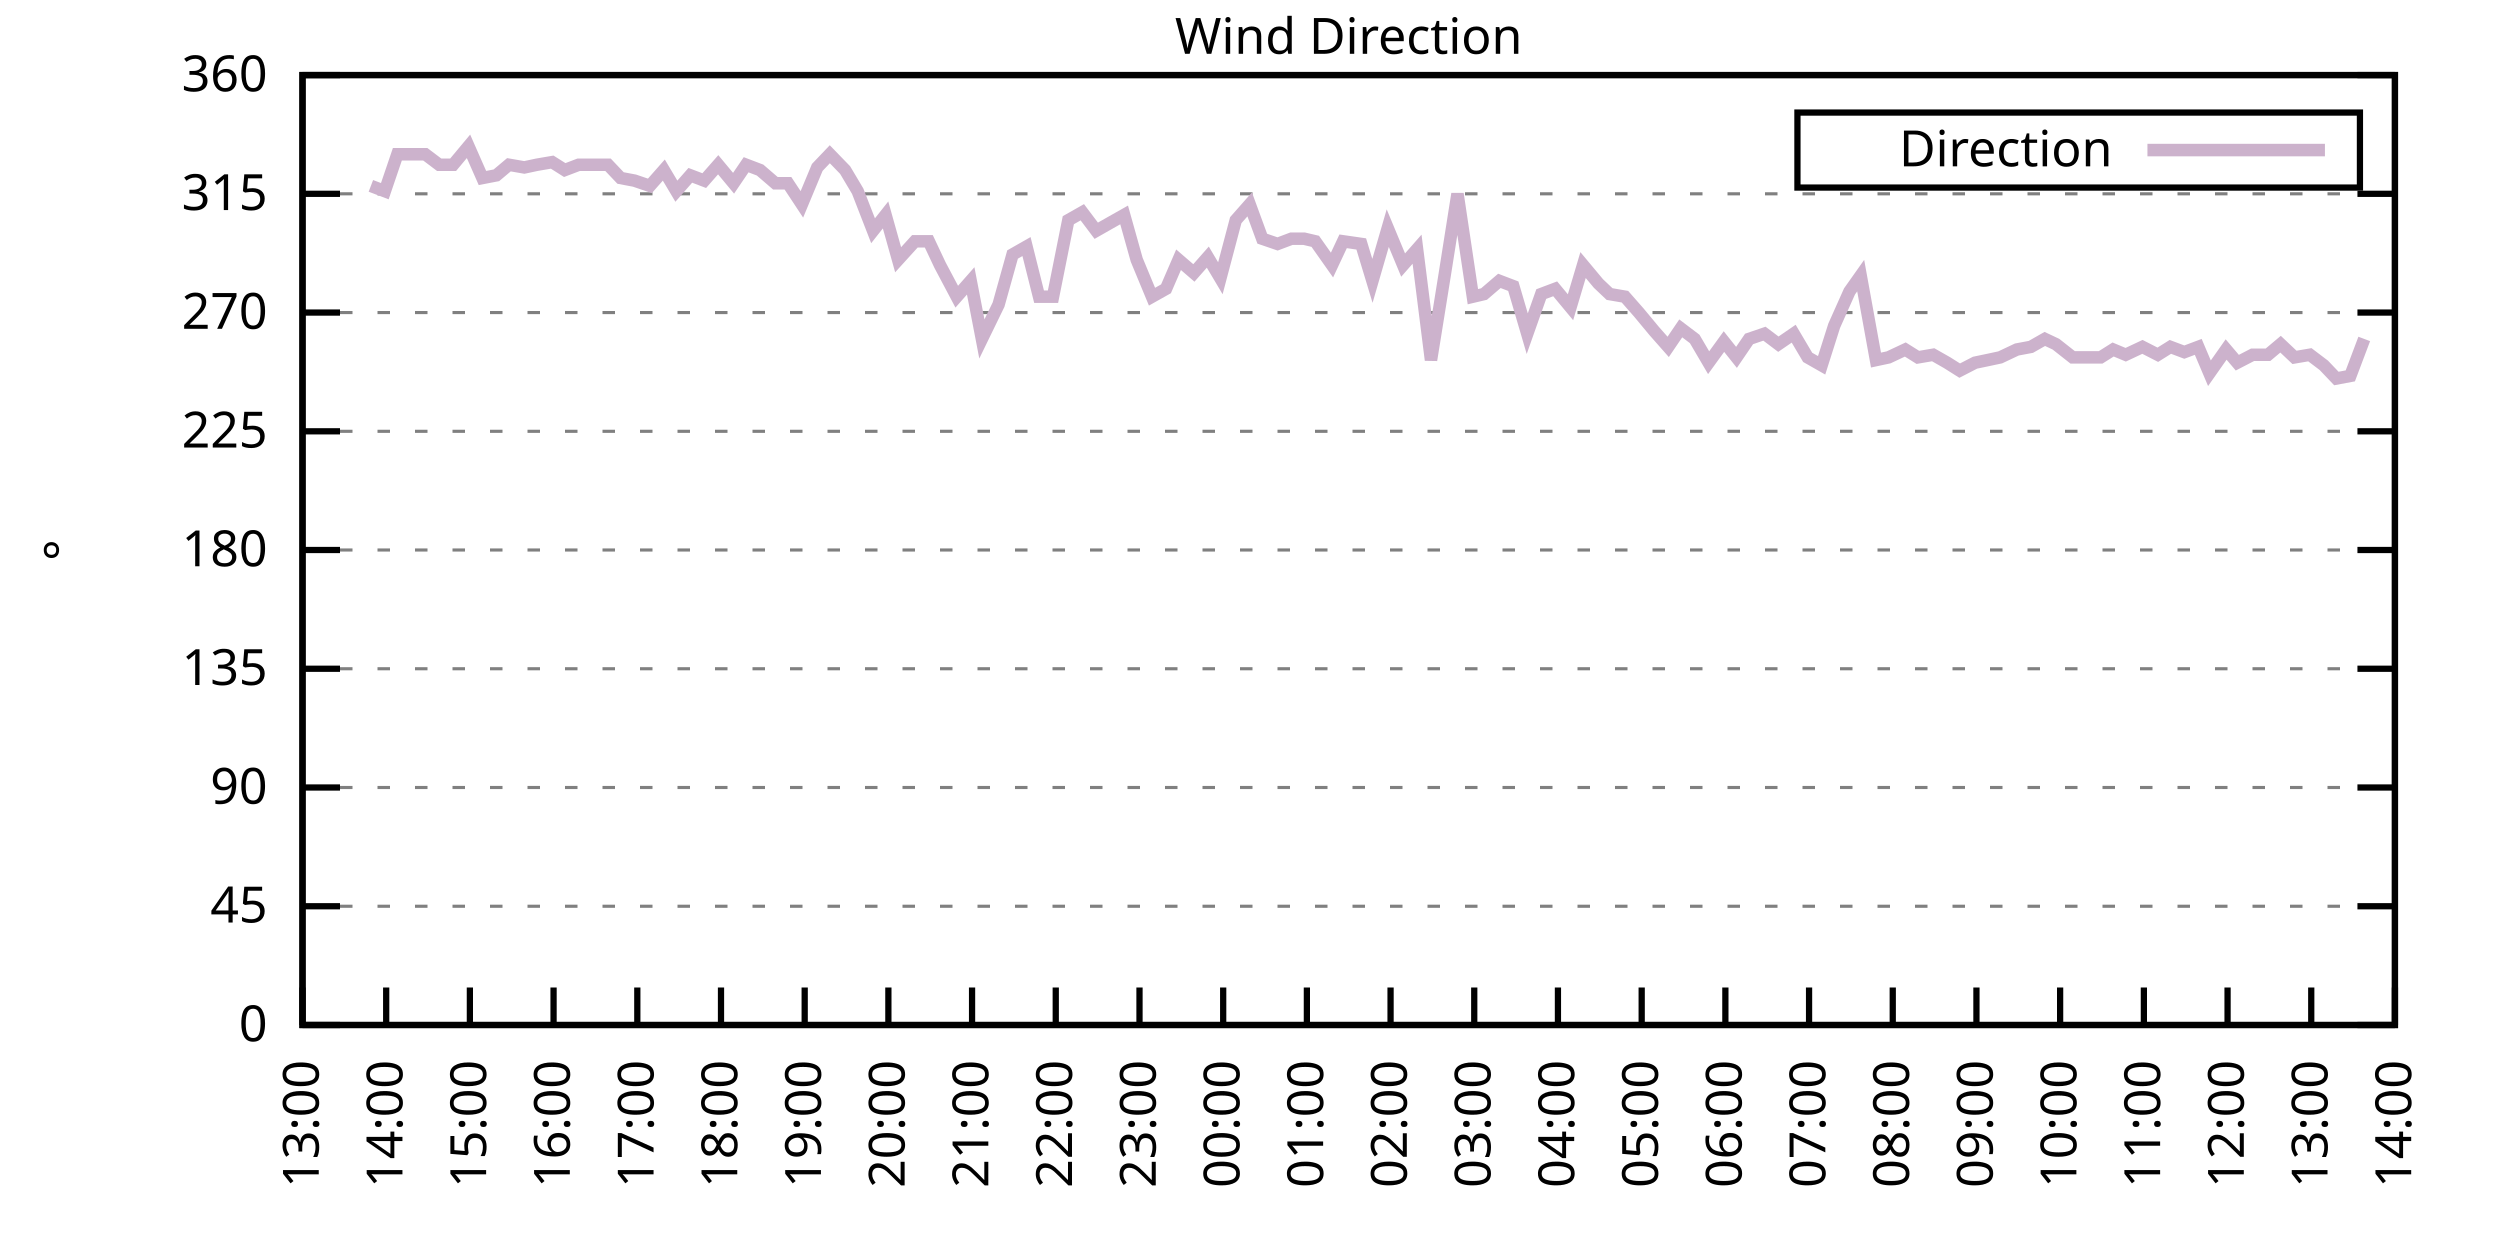
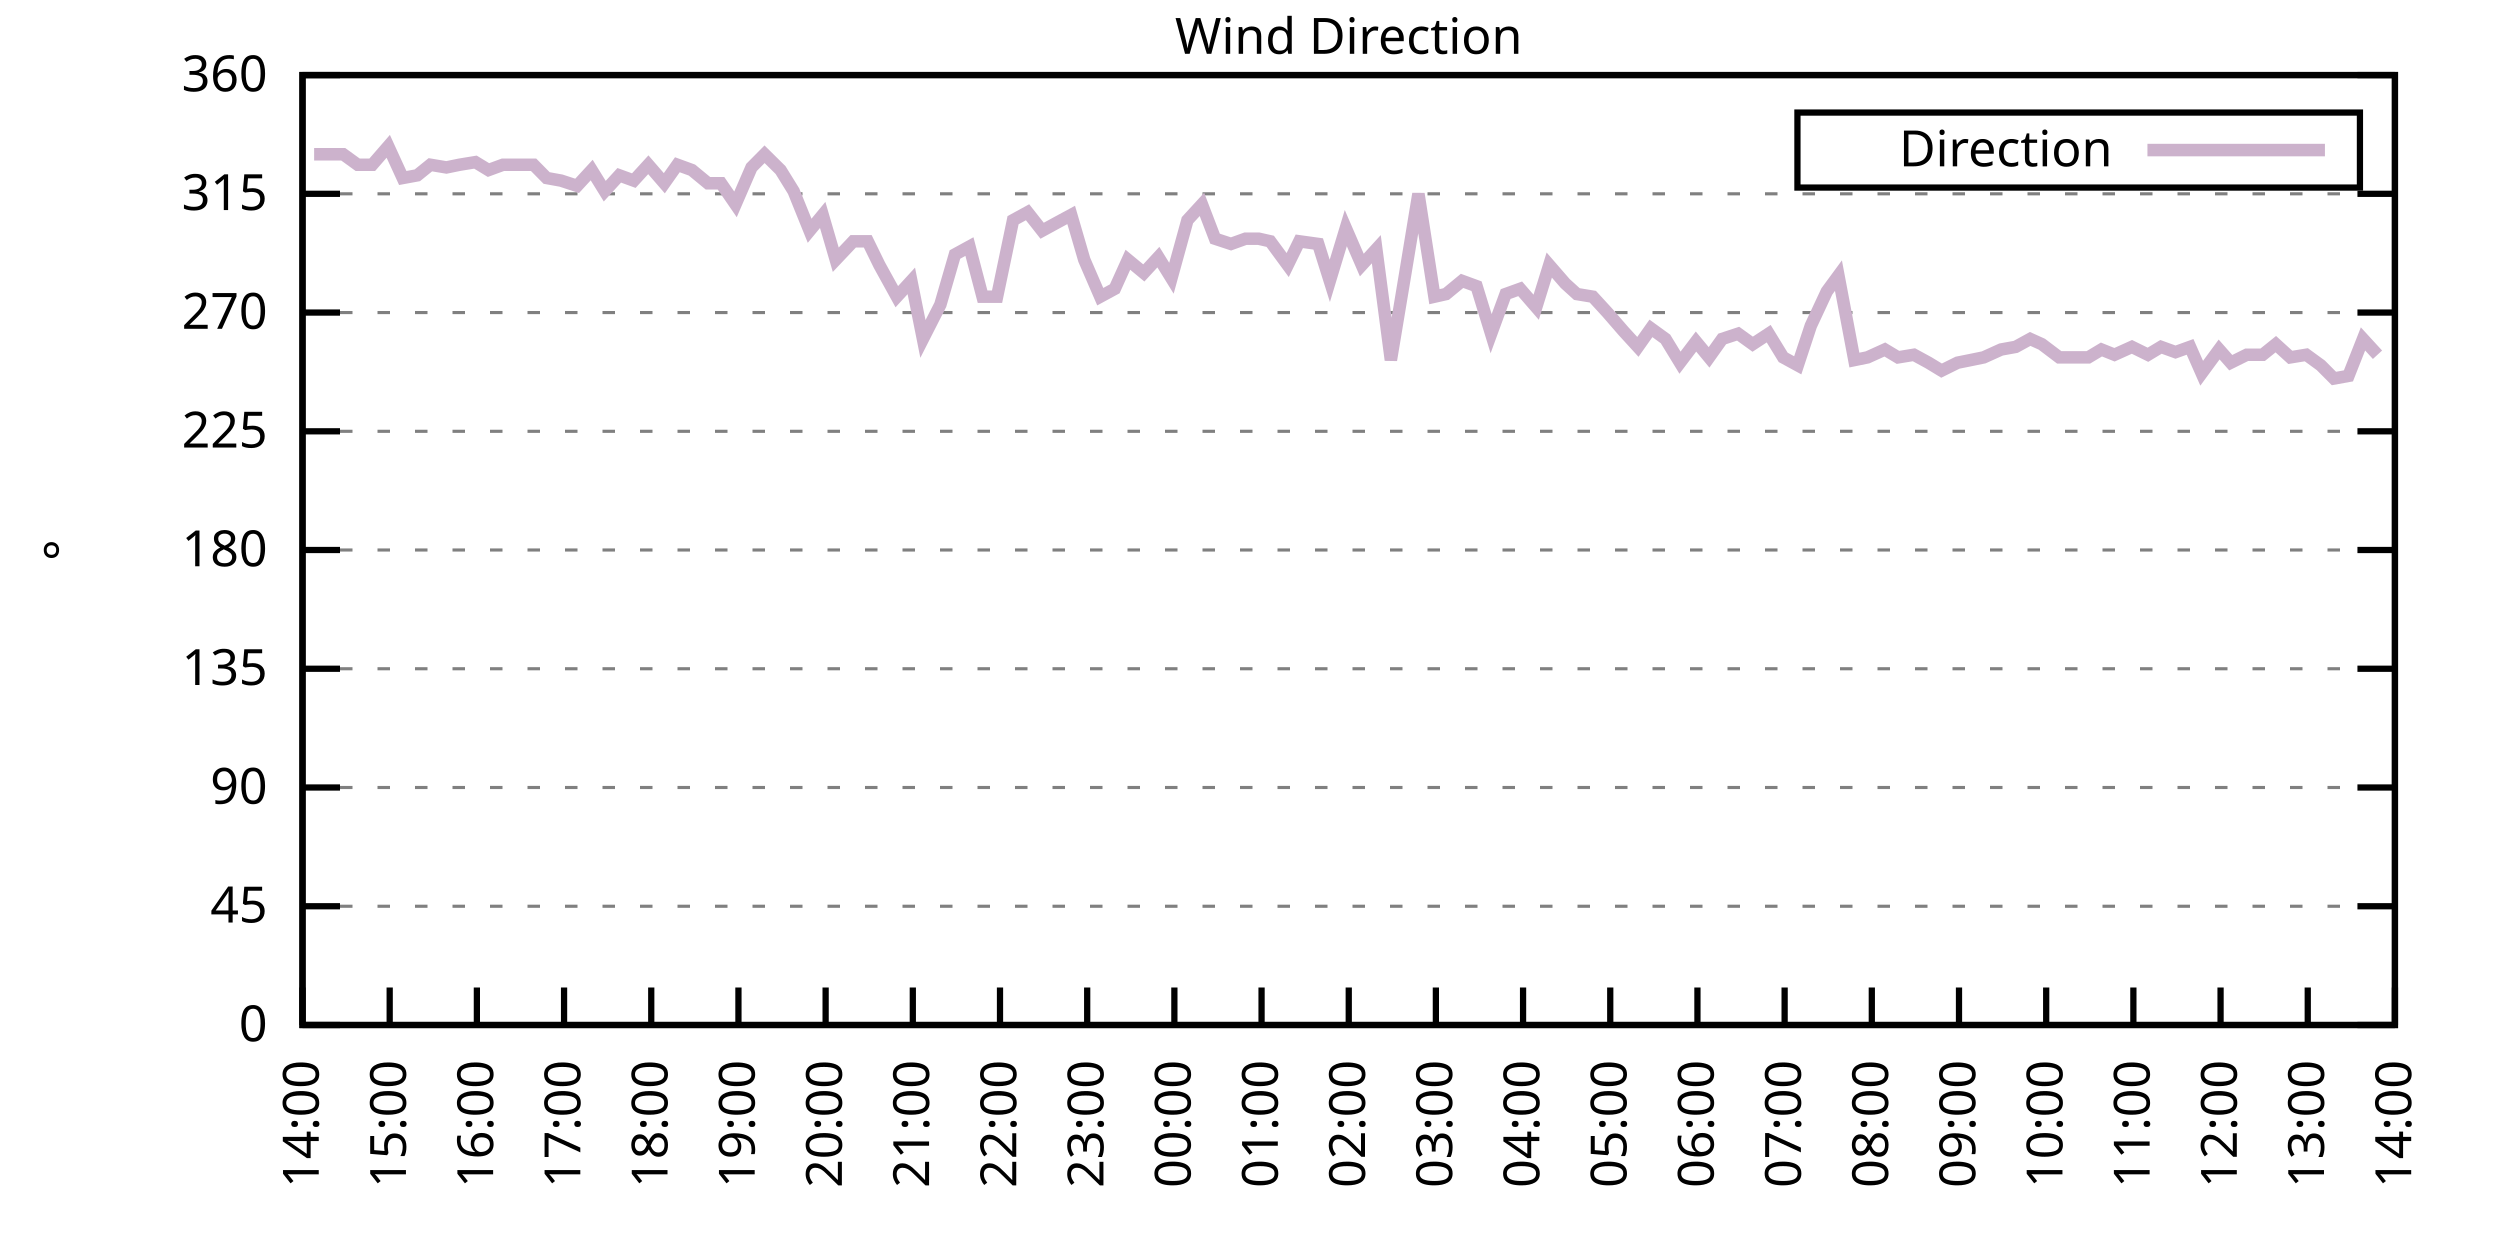
<svg xmlns="http://www.w3.org/2000/svg" xmlns:xlink="http://www.w3.org/1999/xlink" width="400" height="200" viewBox="0 0 400 200">
  <g id="gnuplot_canvas">
    <rect x="0" y="0" width="400" height="200" fill="none" />
    <defs>
      <circle id="gpDot" r="0.5" stroke-width="0.5" stroke="currentColor" />
      <path id="gpPt0" stroke-width="0.333" stroke="currentColor" d="M-1,0 h2 M0,-1 v2" />
      <path id="gpPt1" stroke-width="0.333" stroke="currentColor" d="M-1,-1 L1,1 M1,-1 L-1,1" />
      <path id="gpPt2" stroke-width="0.333" stroke="currentColor" d="M-1,0 L1,0 M0,-1 L0,1 M-1,-1 L1,1 M-1,1 L1,-1" />
      <rect id="gpPt3" stroke-width="0.333" stroke="currentColor" x="-1" y="-1" width="2" height="2" />
      <rect id="gpPt4" stroke-width="0.333" stroke="currentColor" fill="currentColor" x="-1" y="-1" width="2" height="2" />
      <circle id="gpPt5" stroke-width="0.333" stroke="currentColor" cx="0" cy="0" r="1" />
      <use xlink:href="#gpPt5" id="gpPt6" fill="currentColor" stroke="none" />
      <path id="gpPt7" stroke-width="0.333" stroke="currentColor" d="M0,-1.33 L-1.33,0.67 L1.33,0.67 z" />
      <use xlink:href="#gpPt7" id="gpPt8" fill="currentColor" stroke="none" />
      <use xlink:href="#gpPt7" id="gpPt9" stroke="currentColor" transform="rotate(180)" />
      <use xlink:href="#gpPt9" id="gpPt10" fill="currentColor" stroke="none" />
      <use xlink:href="#gpPt3" id="gpPt11" stroke="currentColor" transform="rotate(45)" />
      <use xlink:href="#gpPt11" id="gpPt12" fill="currentColor" stroke="none" />
      <path id="gpPt13" stroke-width="0.333" stroke="currentColor" d="M0,1.330 L1.265,0.411 L0.782,-1.067 L-0.782,-1.076 L-1.265,0.411 z" />
      <use xlink:href="#gpPt13" id="gpPt14" fill="currentColor" stroke="none" />
      <filter id="textbox" filterUnits="objectBoundingBox" x="0" y="0" height="1" width="1">
        <feFlood flood-color="white" flood-opacity="1" result="bgnd" />
        <feComposite in="SourceGraphic" in2="bgnd" operator="atop" />
      </filter>
      <filter id="greybox" filterUnits="objectBoundingBox" x="0" y="0" height="1" width="1">
        <feFlood flood-color="lightgrey" flood-opacity="1" result="grey" />
        <feComposite in="SourceGraphic" in2="grey" operator="atop" />
      </filter>
    </defs>
    <g fill="none" color="white" stroke="currentColor" stroke-width="1.00" stroke-linecap="butt" stroke-linejoin="miter">
</g>
    <g fill="none" color="black" stroke="currentColor" stroke-width="1.00" stroke-linecap="butt" stroke-linejoin="miter">
      <g stroke="none" shape-rendering="crispEdges">
        <polygon fill="rgb(255, 255, 255)" points="48.40,164.00 383.18,164.00 383.18,12.02 48.40,12.02 " />
      </g>
    </g>
    <g fill="none" color="black" stroke="currentColor" stroke-width="1.00" stroke-linecap="butt" stroke-linejoin="miter">
</g>
    <g fill="none" color="black" stroke="black" stroke-width="0.50" stroke-linecap="butt" stroke-linejoin="miter">
</g>
    <g fill="none" color="gray" stroke="currentColor" stroke-width="0.50" stroke-linecap="butt" stroke-linejoin="miter">
      <path stroke="gray" stroke-dasharray="2,4" class="gridline" d="M48.40,164.00 L383.19,164.00  " />
    </g>
    <g fill="none" color="gray" stroke="gray" stroke-width="1.00" stroke-linecap="butt" stroke-linejoin="miter">
</g>
    <g fill="none" color="black" stroke="currentColor" stroke-width="1.00" stroke-linecap="butt" stroke-linejoin="miter">
      <path stroke="black" d="M48.40,164.00 L54.40,164.00 M383.19,164.00 L377.19,164.00  " />
      <g transform="translate(42.80,166.60)" stroke="none" fill="black" font-family="Sans" font-size="8.00" text-anchor="end">
        <text>
          <tspan font-family="Sans"> 0</tspan>
        </text>
      </g>
    </g>
    <g fill="none" color="black" stroke="currentColor" stroke-width="1.00" stroke-linecap="butt" stroke-linejoin="miter">
</g>
    <g fill="none" color="black" stroke="black" stroke-width="0.50" stroke-linecap="butt" stroke-linejoin="miter">
</g>
    <g fill="none" color="gray" stroke="currentColor" stroke-width="0.50" stroke-linecap="butt" stroke-linejoin="miter">
      <path stroke="gray" stroke-dasharray="2,4" class="gridline" d="M48.40,145.00 L383.19,145.00  " />
    </g>
    <g fill="none" color="gray" stroke="gray" stroke-width="1.00" stroke-linecap="butt" stroke-linejoin="miter">
</g>
    <g fill="none" color="black" stroke="currentColor" stroke-width="1.00" stroke-linecap="butt" stroke-linejoin="miter">
      <path stroke="black" d="M48.40,145.00 L54.40,145.00 M383.19,145.00 L377.19,145.00  " />
      <g transform="translate(42.80,147.60)" stroke="none" fill="black" font-family="Sans" font-size="8.00" text-anchor="end">
        <text>
          <tspan font-family="Sans"> 45</tspan>
        </text>
      </g>
    </g>
    <g fill="none" color="black" stroke="currentColor" stroke-width="1.00" stroke-linecap="butt" stroke-linejoin="miter">
</g>
    <g fill="none" color="black" stroke="black" stroke-width="0.50" stroke-linecap="butt" stroke-linejoin="miter">
</g>
    <g fill="none" color="gray" stroke="currentColor" stroke-width="0.50" stroke-linecap="butt" stroke-linejoin="miter">
      <path stroke="gray" stroke-dasharray="2,4" class="gridline" d="M48.40,126.00 L383.19,126.00  " />
    </g>
    <g fill="none" color="gray" stroke="gray" stroke-width="1.00" stroke-linecap="butt" stroke-linejoin="miter">
</g>
    <g fill="none" color="black" stroke="currentColor" stroke-width="1.00" stroke-linecap="butt" stroke-linejoin="miter">
      <path stroke="black" d="M48.40,126.00 L54.40,126.00 M383.19,126.00 L377.19,126.00  " />
      <g transform="translate(42.80,128.60)" stroke="none" fill="black" font-family="Sans" font-size="8.00" text-anchor="end">
        <text>
          <tspan font-family="Sans"> 90</tspan>
        </text>
      </g>
    </g>
    <g fill="none" color="black" stroke="currentColor" stroke-width="1.00" stroke-linecap="butt" stroke-linejoin="miter">
</g>
    <g fill="none" color="black" stroke="black" stroke-width="0.50" stroke-linecap="butt" stroke-linejoin="miter">
</g>
    <g fill="none" color="gray" stroke="currentColor" stroke-width="0.50" stroke-linecap="butt" stroke-linejoin="miter">
      <path stroke="gray" stroke-dasharray="2,4" class="gridline" d="M48.40,107.00 L383.19,107.00  " />
    </g>
    <g fill="none" color="gray" stroke="gray" stroke-width="1.00" stroke-linecap="butt" stroke-linejoin="miter">
</g>
    <g fill="none" color="black" stroke="currentColor" stroke-width="1.00" stroke-linecap="butt" stroke-linejoin="miter">
      <path stroke="black" d="M48.40,107.00 L54.40,107.00 M383.19,107.00 L377.19,107.00  " />
      <g transform="translate(42.80,109.60)" stroke="none" fill="black" font-family="Sans" font-size="8.00" text-anchor="end">
        <text>
          <tspan font-family="Sans"> 135</tspan>
        </text>
      </g>
    </g>
    <g fill="none" color="black" stroke="currentColor" stroke-width="1.00" stroke-linecap="butt" stroke-linejoin="miter">
</g>
    <g fill="none" color="black" stroke="black" stroke-width="0.50" stroke-linecap="butt" stroke-linejoin="miter">
</g>
    <g fill="none" color="gray" stroke="currentColor" stroke-width="0.50" stroke-linecap="butt" stroke-linejoin="miter">
      <path stroke="gray" stroke-dasharray="2,4" class="gridline" d="M48.40,88.00 L383.19,88.00  " />
    </g>
    <g fill="none" color="gray" stroke="gray" stroke-width="1.00" stroke-linecap="butt" stroke-linejoin="miter">
</g>
    <g fill="none" color="black" stroke="currentColor" stroke-width="1.00" stroke-linecap="butt" stroke-linejoin="miter">
      <path stroke="black" d="M48.40,88.00 L54.40,88.00 M383.19,88.00 L377.19,88.00  " />
      <g transform="translate(42.80,90.60)" stroke="none" fill="black" font-family="Sans" font-size="8.00" text-anchor="end">
        <text>
          <tspan font-family="Sans"> 180</tspan>
        </text>
      </g>
    </g>
    <g fill="none" color="black" stroke="currentColor" stroke-width="1.00" stroke-linecap="butt" stroke-linejoin="miter">
</g>
    <g fill="none" color="black" stroke="black" stroke-width="0.50" stroke-linecap="butt" stroke-linejoin="miter">
</g>
    <g fill="none" color="gray" stroke="currentColor" stroke-width="0.50" stroke-linecap="butt" stroke-linejoin="miter">
      <path stroke="gray" stroke-dasharray="2,4" class="gridline" d="M48.40,69.01 L383.19,69.01  " />
    </g>
    <g fill="none" color="gray" stroke="gray" stroke-width="1.00" stroke-linecap="butt" stroke-linejoin="miter">
</g>
    <g fill="none" color="black" stroke="currentColor" stroke-width="1.00" stroke-linecap="butt" stroke-linejoin="miter">
      <path stroke="black" d="M48.40,69.01 L54.40,69.01 M383.19,69.01 L377.19,69.01  " />
      <g transform="translate(42.80,71.61)" stroke="none" fill="black" font-family="Sans" font-size="8.00" text-anchor="end">
        <text>
          <tspan font-family="Sans"> 225</tspan>
        </text>
      </g>
    </g>
    <g fill="none" color="black" stroke="currentColor" stroke-width="1.00" stroke-linecap="butt" stroke-linejoin="miter">
</g>
    <g fill="none" color="black" stroke="black" stroke-width="0.50" stroke-linecap="butt" stroke-linejoin="miter">
</g>
    <g fill="none" color="gray" stroke="currentColor" stroke-width="0.50" stroke-linecap="butt" stroke-linejoin="miter">
      <path stroke="gray" stroke-dasharray="2,4" class="gridline" d="M48.40,50.01 L383.19,50.01  " />
    </g>
    <g fill="none" color="gray" stroke="gray" stroke-width="1.00" stroke-linecap="butt" stroke-linejoin="miter">
</g>
    <g fill="none" color="black" stroke="currentColor" stroke-width="1.00" stroke-linecap="butt" stroke-linejoin="miter">
      <path stroke="black" d="M48.40,50.01 L54.40,50.01 M383.19,50.01 L377.19,50.01  " />
      <g transform="translate(42.80,52.61)" stroke="none" fill="black" font-family="Sans" font-size="8.00" text-anchor="end">
        <text>
          <tspan font-family="Sans"> 270</tspan>
        </text>
      </g>
    </g>
    <g fill="none" color="black" stroke="currentColor" stroke-width="1.00" stroke-linecap="butt" stroke-linejoin="miter">
</g>
    <g fill="none" color="black" stroke="black" stroke-width="0.50" stroke-linecap="butt" stroke-linejoin="miter">
</g>
    <g fill="none" color="gray" stroke="currentColor" stroke-width="0.50" stroke-linecap="butt" stroke-linejoin="miter">
      <path stroke="gray" stroke-dasharray="2,4" class="gridline" d="M48.40,31.01 L383.19,31.01  " />
    </g>
    <g fill="none" color="gray" stroke="gray" stroke-width="1.00" stroke-linecap="butt" stroke-linejoin="miter">
</g>
    <g fill="none" color="black" stroke="currentColor" stroke-width="1.00" stroke-linecap="butt" stroke-linejoin="miter">
      <path stroke="black" d="M48.40,31.01 L54.40,31.01 M383.19,31.01 L377.19,31.01  " />
      <g transform="translate(42.80,33.61)" stroke="none" fill="black" font-family="Sans" font-size="8.00" text-anchor="end">
        <text>
          <tspan font-family="Sans"> 315</tspan>
        </text>
      </g>
    </g>
    <g fill="none" color="black" stroke="currentColor" stroke-width="1.00" stroke-linecap="butt" stroke-linejoin="miter">
</g>
    <g fill="none" color="black" stroke="black" stroke-width="0.50" stroke-linecap="butt" stroke-linejoin="miter">
</g>
    <g fill="none" color="gray" stroke="currentColor" stroke-width="0.50" stroke-linecap="butt" stroke-linejoin="miter">
      <path stroke="gray" stroke-dasharray="2,4" class="gridline" d="M48.40,12.01 L383.19,12.01  " />
    </g>
    <g fill="none" color="gray" stroke="gray" stroke-width="1.00" stroke-linecap="butt" stroke-linejoin="miter">
</g>
    <g fill="none" color="black" stroke="currentColor" stroke-width="1.00" stroke-linecap="butt" stroke-linejoin="miter">
      <path stroke="black" d="M48.40,12.01 L54.40,12.01 M383.19,12.01 L377.19,12.01  " />
      <g transform="translate(42.80,14.61)" stroke="none" fill="black" font-family="Sans" font-size="8.00" text-anchor="end">
        <text>
          <tspan font-family="Sans"> 360</tspan>
        </text>
      </g>
    </g>
    <g fill="none" color="black" stroke="currentColor" stroke-width="1.00" stroke-linecap="butt" stroke-linejoin="miter">
      <path stroke="black" d="M48.40,164.00 L48.40,158.00  " />
      <g transform="translate(51.00,169.60) rotate(270.00)" stroke="none" fill="black" font-family="Sans" font-size="8.00" text-anchor="end">
        <text>
-           <tspan font-family="Sans">13:00</tspan>
-         </text>
-       </g>
-     </g>
-     <g fill="none" color="black" stroke="currentColor" stroke-width="1.00" stroke-linecap="butt" stroke-linejoin="miter">
-       <path stroke="black" d="M61.79,164.00 L61.79,158.00  " />
-       <g transform="translate(64.39,169.60) rotate(270.00)" stroke="none" fill="black" font-family="Sans" font-size="8.00" text-anchor="end">
-         <text>
          <tspan font-family="Sans">14:00</tspan>
        </text>
      </g>
    </g>
    <g fill="none" color="black" stroke="currentColor" stroke-width="1.00" stroke-linecap="butt" stroke-linejoin="miter">
-       <path stroke="black" d="M75.18,164.00 L75.18,158.00  " />
-       <g transform="translate(77.78,169.60) rotate(270.00)" stroke="none" fill="black" font-family="Sans" font-size="8.00" text-anchor="end">
+       <path stroke="black" d="M62.35,164.00 L62.35,158.00  " />
+       <g transform="translate(64.95,169.60) rotate(270.00)" stroke="none" fill="black" font-family="Sans" font-size="8.00" text-anchor="end">
        <text>
          <tspan font-family="Sans">15:00</tspan>
        </text>
      </g>
    </g>
    <g fill="none" color="black" stroke="currentColor" stroke-width="1.00" stroke-linecap="butt" stroke-linejoin="miter">
-       <path stroke="black" d="M88.57,164.00 L88.57,158.00  " />
-       <g transform="translate(91.17,169.60) rotate(270.00)" stroke="none" fill="black" font-family="Sans" font-size="8.00" text-anchor="end">
+       <path stroke="black" d="M76.30,164.00 L76.30,158.00  " />
+       <g transform="translate(78.90,169.60) rotate(270.00)" stroke="none" fill="black" font-family="Sans" font-size="8.00" text-anchor="end">
        <text>
          <tspan font-family="Sans">16:00</tspan>
        </text>
      </g>
    </g>
    <g fill="none" color="black" stroke="currentColor" stroke-width="1.00" stroke-linecap="butt" stroke-linejoin="miter">
-       <path stroke="black" d="M101.97,164.00 L101.97,158.00  " />
-       <g transform="translate(104.57,169.60) rotate(270.00)" stroke="none" fill="black" font-family="Sans" font-size="8.00" text-anchor="end">
+       <path stroke="black" d="M90.25,164.00 L90.25,158.00  " />
+       <g transform="translate(92.85,169.60) rotate(270.00)" stroke="none" fill="black" font-family="Sans" font-size="8.00" text-anchor="end">
        <text>
          <tspan font-family="Sans">17:00</tspan>
        </text>
      </g>
    </g>
    <g fill="none" color="black" stroke="currentColor" stroke-width="1.00" stroke-linecap="butt" stroke-linejoin="miter">
-       <path stroke="black" d="M115.36,164.00 L115.36,158.00  " />
-       <g transform="translate(117.96,169.60) rotate(270.00)" stroke="none" fill="black" font-family="Sans" font-size="8.00" text-anchor="end">
+       <path stroke="black" d="M104.20,164.00 L104.20,158.00  " />
+       <g transform="translate(106.80,169.60) rotate(270.00)" stroke="none" fill="black" font-family="Sans" font-size="8.00" text-anchor="end">
        <text>
          <tspan font-family="Sans">18:00</tspan>
        </text>
      </g>
    </g>
    <g fill="none" color="black" stroke="currentColor" stroke-width="1.00" stroke-linecap="butt" stroke-linejoin="miter">
-       <path stroke="black" d="M128.75,164.00 L128.75,158.00  " />
-       <g transform="translate(131.35,169.60) rotate(270.00)" stroke="none" fill="black" font-family="Sans" font-size="8.00" text-anchor="end">
+       <path stroke="black" d="M118.15,164.00 L118.15,158.00  " />
+       <g transform="translate(120.75,169.60) rotate(270.00)" stroke="none" fill="black" font-family="Sans" font-size="8.00" text-anchor="end">
        <text>
          <tspan font-family="Sans">19:00</tspan>
        </text>
      </g>
    </g>
    <g fill="none" color="black" stroke="currentColor" stroke-width="1.00" stroke-linecap="butt" stroke-linejoin="miter">
-       <path stroke="black" d="M142.14,164.00 L142.14,158.00  " />
-       <g transform="translate(144.74,169.60) rotate(270.00)" stroke="none" fill="black" font-family="Sans" font-size="8.00" text-anchor="end">
+       <path stroke="black" d="M132.10,164.00 L132.10,158.00  " />
+       <g transform="translate(134.70,169.60) rotate(270.00)" stroke="none" fill="black" font-family="Sans" font-size="8.00" text-anchor="end">
        <text>
          <tspan font-family="Sans">20:00</tspan>
        </text>
      </g>
    </g>
    <g fill="none" color="black" stroke="currentColor" stroke-width="1.00" stroke-linecap="butt" stroke-linejoin="miter">
-       <path stroke="black" d="M155.53,164.00 L155.53,158.00  " />
-       <g transform="translate(158.13,169.60) rotate(270.00)" stroke="none" fill="black" font-family="Sans" font-size="8.00" text-anchor="end">
+       <path stroke="black" d="M146.05,164.00 L146.05,158.00  " />
+       <g transform="translate(148.65,169.60) rotate(270.00)" stroke="none" fill="black" font-family="Sans" font-size="8.00" text-anchor="end">
        <text>
          <tspan font-family="Sans">21:00</tspan>
        </text>
      </g>
    </g>
    <g fill="none" color="black" stroke="currentColor" stroke-width="1.00" stroke-linecap="butt" stroke-linejoin="miter">
-       <path stroke="black" d="M168.92,164.00 L168.92,158.00  " />
-       <g transform="translate(171.52,169.60) rotate(270.00)" stroke="none" fill="black" font-family="Sans" font-size="8.00" text-anchor="end">
+       <path stroke="black" d="M160.00,164.00 L160.00,158.00  " />
+       <g transform="translate(162.60,169.60) rotate(270.00)" stroke="none" fill="black" font-family="Sans" font-size="8.00" text-anchor="end">
        <text>
          <tspan font-family="Sans">22:00</tspan>
        </text>
      </g>
    </g>
    <g fill="none" color="black" stroke="currentColor" stroke-width="1.00" stroke-linecap="butt" stroke-linejoin="miter">
-       <path stroke="black" d="M182.32,164.00 L182.32,158.00  " />
-       <g transform="translate(184.92,169.60) rotate(270.00)" stroke="none" fill="black" font-family="Sans" font-size="8.00" text-anchor="end">
+       <path stroke="black" d="M173.95,164.00 L173.95,158.00  " />
+       <g transform="translate(176.55,169.60) rotate(270.00)" stroke="none" fill="black" font-family="Sans" font-size="8.00" text-anchor="end">
        <text>
          <tspan font-family="Sans">23:00</tspan>
        </text>
      </g>
    </g>
    <g fill="none" color="black" stroke="currentColor" stroke-width="1.00" stroke-linecap="butt" stroke-linejoin="miter">
-       <path stroke="black" d="M195.71,164.00 L195.71,158.00  " />
-       <g transform="translate(198.31,169.60) rotate(270.00)" stroke="none" fill="black" font-family="Sans" font-size="8.00" text-anchor="end">
+       <path stroke="black" d="M187.90,164.00 L187.90,158.00  " />
+       <g transform="translate(190.50,169.60) rotate(270.00)" stroke="none" fill="black" font-family="Sans" font-size="8.00" text-anchor="end">
        <text>
          <tspan font-family="Sans">00:00</tspan>
        </text>
      </g>
    </g>
    <g fill="none" color="black" stroke="currentColor" stroke-width="1.00" stroke-linecap="butt" stroke-linejoin="miter">
-       <path stroke="black" d="M209.10,164.00 L209.10,158.00  " />
-       <g transform="translate(211.70,169.60) rotate(270.00)" stroke="none" fill="black" font-family="Sans" font-size="8.00" text-anchor="end">
+       <path stroke="black" d="M201.85,164.00 L201.85,158.00  " />
+       <g transform="translate(204.45,169.60) rotate(270.00)" stroke="none" fill="black" font-family="Sans" font-size="8.00" text-anchor="end">
        <text>
          <tspan font-family="Sans">01:00</tspan>
        </text>
      </g>
    </g>
    <g fill="none" color="black" stroke="currentColor" stroke-width="1.00" stroke-linecap="butt" stroke-linejoin="miter">
-       <path stroke="black" d="M222.49,164.00 L222.49,158.00  " />
-       <g transform="translate(225.09,169.60) rotate(270.00)" stroke="none" fill="black" font-family="Sans" font-size="8.00" text-anchor="end">
+       <path stroke="black" d="M215.80,164.00 L215.80,158.00  " />
+       <g transform="translate(218.40,169.60) rotate(270.00)" stroke="none" fill="black" font-family="Sans" font-size="8.00" text-anchor="end">
        <text>
          <tspan font-family="Sans">02:00</tspan>
        </text>
      </g>
    </g>
    <g fill="none" color="black" stroke="currentColor" stroke-width="1.00" stroke-linecap="butt" stroke-linejoin="miter">
-       <path stroke="black" d="M235.88,164.00 L235.88,158.00  " />
-       <g transform="translate(238.48,169.60) rotate(270.00)" stroke="none" fill="black" font-family="Sans" font-size="8.00" text-anchor="end">
+       <path stroke="black" d="M229.74,164.00 L229.74,158.00  " />
+       <g transform="translate(232.34,169.60) rotate(270.00)" stroke="none" fill="black" font-family="Sans" font-size="8.00" text-anchor="end">
        <text>
          <tspan font-family="Sans">03:00</tspan>
        </text>
      </g>
    </g>
    <g fill="none" color="black" stroke="currentColor" stroke-width="1.00" stroke-linecap="butt" stroke-linejoin="miter">
-       <path stroke="black" d="M249.27,164.00 L249.27,158.00  " />
-       <g transform="translate(251.87,169.60) rotate(270.00)" stroke="none" fill="black" font-family="Sans" font-size="8.00" text-anchor="end">
+       <path stroke="black" d="M243.69,164.00 L243.69,158.00  " />
+       <g transform="translate(246.29,169.60) rotate(270.00)" stroke="none" fill="black" font-family="Sans" font-size="8.00" text-anchor="end">
        <text>
          <tspan font-family="Sans">04:00</tspan>
        </text>
      </g>
    </g>
    <g fill="none" color="black" stroke="currentColor" stroke-width="1.00" stroke-linecap="butt" stroke-linejoin="miter">
-       <path stroke="black" d="M262.67,164.00 L262.67,158.00  " />
-       <g transform="translate(265.27,169.60) rotate(270.00)" stroke="none" fill="black" font-family="Sans" font-size="8.00" text-anchor="end">
+       <path stroke="black" d="M257.64,164.00 L257.64,158.00  " />
+       <g transform="translate(260.24,169.60) rotate(270.00)" stroke="none" fill="black" font-family="Sans" font-size="8.00" text-anchor="end">
        <text>
          <tspan font-family="Sans">05:00</tspan>
        </text>
      </g>
    </g>
    <g fill="none" color="black" stroke="currentColor" stroke-width="1.00" stroke-linecap="butt" stroke-linejoin="miter">
-       <path stroke="black" d="M276.06,164.00 L276.06,158.00  " />
-       <g transform="translate(278.66,169.60) rotate(270.00)" stroke="none" fill="black" font-family="Sans" font-size="8.00" text-anchor="end">
+       <path stroke="black" d="M271.59,164.00 L271.59,158.00  " />
+       <g transform="translate(274.19,169.60) rotate(270.00)" stroke="none" fill="black" font-family="Sans" font-size="8.00" text-anchor="end">
        <text>
          <tspan font-family="Sans">06:00</tspan>
        </text>
      </g>
    </g>
    <g fill="none" color="black" stroke="currentColor" stroke-width="1.00" stroke-linecap="butt" stroke-linejoin="miter">
-       <path stroke="black" d="M289.45,164.00 L289.45,158.00  " />
-       <g transform="translate(292.05,169.60) rotate(270.00)" stroke="none" fill="black" font-family="Sans" font-size="8.00" text-anchor="end">
+       <path stroke="black" d="M285.54,164.00 L285.54,158.00  " />
+       <g transform="translate(288.14,169.60) rotate(270.00)" stroke="none" fill="black" font-family="Sans" font-size="8.00" text-anchor="end">
        <text>
          <tspan font-family="Sans">07:00</tspan>
        </text>
      </g>
    </g>
    <g fill="none" color="black" stroke="currentColor" stroke-width="1.00" stroke-linecap="butt" stroke-linejoin="miter">
-       <path stroke="black" d="M302.84,164.00 L302.84,158.00  " />
-       <g transform="translate(305.44,169.60) rotate(270.00)" stroke="none" fill="black" font-family="Sans" font-size="8.00" text-anchor="end">
+       <path stroke="black" d="M299.49,164.00 L299.49,158.00  " />
+       <g transform="translate(302.09,169.60) rotate(270.00)" stroke="none" fill="black" font-family="Sans" font-size="8.00" text-anchor="end">
        <text>
          <tspan font-family="Sans">08:00</tspan>
        </text>
      </g>
    </g>
    <g fill="none" color="black" stroke="currentColor" stroke-width="1.00" stroke-linecap="butt" stroke-linejoin="miter">
-       <path stroke="black" d="M316.23,164.00 L316.23,158.00  " />
-       <g transform="translate(318.83,169.60) rotate(270.00)" stroke="none" fill="black" font-family="Sans" font-size="8.00" text-anchor="end">
+       <path stroke="black" d="M313.44,164.00 L313.44,158.00  " />
+       <g transform="translate(316.04,169.60) rotate(270.00)" stroke="none" fill="black" font-family="Sans" font-size="8.00" text-anchor="end">
        <text>
          <tspan font-family="Sans">09:00</tspan>
        </text>
      </g>
    </g>
    <g fill="none" color="black" stroke="currentColor" stroke-width="1.00" stroke-linecap="butt" stroke-linejoin="miter">
-       <path stroke="black" d="M329.62,164.00 L329.62,158.00  " />
-       <g transform="translate(332.22,169.60) rotate(270.00)" stroke="none" fill="black" font-family="Sans" font-size="8.00" text-anchor="end">
+       <path stroke="black" d="M327.39,164.00 L327.39,158.00  " />
+       <g transform="translate(329.99,169.60) rotate(270.00)" stroke="none" fill="black" font-family="Sans" font-size="8.00" text-anchor="end">
        <text>
          <tspan font-family="Sans">10:00</tspan>
        </text>
      </g>
    </g>
    <g fill="none" color="black" stroke="currentColor" stroke-width="1.00" stroke-linecap="butt" stroke-linejoin="miter">
-       <path stroke="black" d="M343.02,164.00 L343.02,158.00  " />
-       <g transform="translate(345.62,169.60) rotate(270.00)" stroke="none" fill="black" font-family="Sans" font-size="8.00" text-anchor="end">
+       <path stroke="black" d="M341.34,164.00 L341.34,158.00  " />
+       <g transform="translate(343.94,169.60) rotate(270.00)" stroke="none" fill="black" font-family="Sans" font-size="8.00" text-anchor="end">
        <text>
          <tspan font-family="Sans">11:00</tspan>
        </text>
      </g>
    </g>
    <g fill="none" color="black" stroke="currentColor" stroke-width="1.00" stroke-linecap="butt" stroke-linejoin="miter">
-       <path stroke="black" d="M356.41,164.00 L356.41,158.00  " />
-       <g transform="translate(359.01,169.60) rotate(270.00)" stroke="none" fill="black" font-family="Sans" font-size="8.00" text-anchor="end">
+       <path stroke="black" d="M355.29,164.00 L355.29,158.00  " />
+       <g transform="translate(357.89,169.60) rotate(270.00)" stroke="none" fill="black" font-family="Sans" font-size="8.00" text-anchor="end">
        <text>
          <tspan font-family="Sans">12:00</tspan>
        </text>
      </g>
    </g>
    <g fill="none" color="black" stroke="currentColor" stroke-width="1.00" stroke-linecap="butt" stroke-linejoin="miter">
-       <path stroke="black" d="M369.80,164.00 L369.80,158.00  " />
-       <g transform="translate(372.40,169.60) rotate(270.00)" stroke="none" fill="black" font-family="Sans" font-size="8.00" text-anchor="end">
+       <path stroke="black" d="M369.24,164.00 L369.24,158.00  " />
+       <g transform="translate(371.84,169.60) rotate(270.00)" stroke="none" fill="black" font-family="Sans" font-size="8.00" text-anchor="end">
        <text>
          <tspan font-family="Sans">13:00</tspan>
        </text>
      </g>
    </g>
    <g fill="none" color="black" stroke="currentColor" stroke-width="1.00" stroke-linecap="butt" stroke-linejoin="miter">
      <path stroke="black" d="M383.19,164.00 L383.19,158.00  " />
      <g transform="translate(385.79,169.60) rotate(270.00)" stroke="none" fill="black" font-family="Sans" font-size="8.00" text-anchor="end">
        <text>
          <tspan font-family="Sans">14:00</tspan>
        </text>
      </g>
    </g>
    <g fill="none" color="black" stroke="currentColor" stroke-width="1.00" stroke-linecap="butt" stroke-linejoin="miter">
</g>
    <g fill="none" color="black" stroke="currentColor" stroke-width="1.00" stroke-linecap="butt" stroke-linejoin="miter">
      <path stroke="black" d="M48.40,12.01 L48.40,164.00 L383.19,164.00 L383.19,12.01 L48.40,12.01 Z  " />
    </g>
    <g fill="none" color="black" stroke="currentColor" stroke-width="1.00" stroke-linecap="butt" stroke-linejoin="miter">
</g>
    <g fill="none" color="black" stroke="currentColor" stroke-width="1.00" stroke-linecap="butt" stroke-linejoin="miter">
      <path stroke="black" d="M287.59,30.01 L287.59,18.01 L377.59,18.01 L377.59,30.01 L287.59,30.01 Z  " />
    </g>
    <g id="Wind_direction_plot_1">
      <g fill="none" color="white" stroke="black" stroke-width="2.00" stroke-linecap="butt" stroke-linejoin="miter">
</g>
      <g fill="none" color="black" stroke="currentColor" stroke-width="2.00" stroke-linecap="butt" stroke-linejoin="miter">
        <g transform="translate(337.99,26.61)" stroke="none" fill="black" font-family="Sans" font-size="8.00" text-anchor="end">
          <text>
            <tspan font-family="Sans">Direction</tspan>
          </text>
        </g>
      </g>
      <g fill="none" color="black" stroke="currentColor" stroke-width="2.00" stroke-linecap="butt" stroke-linejoin="miter">
-         <path stroke="rgb(204, 178, 204)" d="M343.59,24.01 L371.99,24.01 M59.34,29.74 L61.57,30.59 L63.58,24.68 L65.81,24.68 L68.04,24.68 L70.27,26.36   L72.50,26.36 L74.96,23.41 L77.19,28.48 L79.42,28.05 L81.43,26.36 L83.89,26.79 L85.90,26.36 L88.35,25.94   L90.36,27.21 L92.59,26.36 L95.05,26.36 L97.28,26.36 L99.29,28.48 L101.52,28.90 L103.98,29.74 L106.21,27.21   L108.22,30.59 L110.45,28.05 L112.68,28.90 L114.91,26.36 L117.37,29.32 L119.38,26.36 L121.61,27.21 L124.06,29.32   L126.07,29.32 L128.30,32.70 L130.76,26.79 L132.77,24.68 L135.22,27.21 L137.23,30.59 L139.69,36.92 L141.69,34.39   L143.70,41.56 L146.38,38.61 L148.61,38.61 L150.40,42.41 L153.08,47.47 L155.31,44.94 L157.10,54.23 L159.77,48.74   L162.01,40.72 L164.24,39.45 L166.25,47.47 L168.48,47.47 L170.93,35.23 L173.17,33.96 L175.40,36.92 L177.63,35.65   L179.86,34.39 L181.87,41.56 L184.32,47.47 L186.56,46.21 L188.57,41.56 L191.02,43.67 L193.25,41.14 L195.26,44.52   L197.72,35.23 L199.95,32.70 L201.96,38.19 L204.41,39.03 L206.64,38.19 L208.65,38.19 L210.44,38.61 L213.12,42.41   L214.90,38.61 L217.80,39.03 L219.59,44.94 L222.04,36.50 L224.50,42.41 L226.73,39.87 L228.96,57.61 L231.20,43.67   L233.20,31.01 L235.66,47.47 L237.44,47.05 L239.90,44.94 L242.13,45.79 L244.36,53.39 L246.60,47.05 L248.83,46.21   L251.28,49.16 L253.29,42.41 L255.75,45.36 L257.53,47.05 L259.99,47.47 L262.22,50.01 L264.67,52.96 L266.91,55.50   L268.92,52.54 L271.15,54.23 L273.38,58.03 L275.83,54.65 L277.84,57.18 L279.85,54.23 L282.31,53.39 L284.54,55.07   L286.99,53.39 L289.23,57.18 L291.46,58.45 L293.47,52.12 L295.92,46.63 L297.71,44.10 L300.16,57.61 L302.17,57.18   L304.85,55.92 L306.86,57.18 L309.31,56.76 L311.54,58.03 L313.55,59.30 L316.01,58.03 L318.02,57.61 L320.03,57.18   L322.70,55.92 L324.94,55.50 L327.17,54.23 L328.95,55.07 L331.63,57.18 L333.64,57.18 L336.10,57.18 L338.10,55.92   L340.11,56.76 L342.79,55.50 L345.25,56.76 L347.26,55.50 L349.49,56.34 L351.72,55.50 L353.51,59.72 L356.18,55.92   L357.97,58.03 L360.42,56.76 L362.88,56.76 L364.89,55.07 L367.12,57.18 L369.58,56.76 L371.81,58.45 L373.82,60.56   L376.05,60.14 L378.28,54.23  " />
+         <path stroke="rgb(204, 178, 204)" d="M343.59,24.01 L371.99,24.01 M50.26,24.68 L52.58,24.68 L54.91,24.68 L57.23,26.36 L59.56,26.36 L62.12,23.41   L64.44,28.48 L66.77,28.05 L68.86,26.36 L71.42,26.79 L73.51,26.36 L76.07,25.94 L78.16,27.21 L80.48,26.36   L83.04,26.36 L85.37,26.36 L87.46,28.48 L89.78,28.90 L92.34,29.74 L94.67,27.21 L96.76,30.59 L99.08,28.05   L101.41,28.90 L103.73,26.36 L106.29,29.32 L108.38,26.36 L110.71,27.21 L113.27,29.32 L115.36,29.32 L117.68,32.70   L120.24,26.79 L122.33,24.68 L124.89,27.21 L126.98,30.59 L129.54,36.92 L131.63,34.39 L133.72,41.56 L136.51,38.61   L138.84,38.61 L140.70,42.41 L143.49,47.47 L145.81,44.94 L147.67,54.23 L150.46,48.74 L152.79,40.72 L155.11,39.45   L157.21,47.47 L159.53,47.47 L162.09,35.23 L164.41,33.96 L166.74,36.92 L169.06,35.65 L171.39,34.39 L173.48,41.56   L176.04,47.47 L178.36,46.21 L180.46,41.56 L183.01,43.67 L185.34,41.14 L187.43,44.52 L189.99,35.23 L192.31,32.70   L194.41,38.19 L196.96,39.03 L199.29,38.19 L201.38,38.19 L203.24,38.61 L206.03,42.41 L207.89,38.61 L210.91,39.03   L212.77,44.94 L215.33,36.50 L217.89,42.41 L220.21,39.87 L222.54,57.61 L224.86,43.67 L226.95,31.01 L229.51,47.47   L231.37,47.05 L233.93,44.94 L236.25,45.79 L238.58,53.39 L240.90,47.05 L243.23,46.21 L245.79,49.16 L247.88,42.41   L250.44,45.36 L252.30,47.05 L254.85,47.47 L257.18,50.01 L259.74,52.96 L262.06,55.50 L264.15,52.54 L266.48,54.23   L268.80,58.03 L271.36,54.65 L273.45,57.18 L275.55,54.23 L278.10,53.39 L280.43,55.07 L282.99,53.39 L285.31,57.18   L287.64,58.45 L289.73,52.12 L292.29,46.63 L294.15,44.10 L296.70,57.61 L298.80,57.18 L301.58,55.92 L303.68,57.18   L306.23,56.76 L308.56,58.03 L310.65,59.30 L313.21,58.03 L315.30,57.61 L317.39,57.18 L320.18,55.92 L322.51,55.50   L324.83,54.23 L326.69,55.07 L329.48,57.18 L331.58,57.18 L334.13,57.18 L336.23,55.92 L338.32,56.76 L341.11,55.50   L343.67,56.76 L345.76,55.50 L348.08,56.34 L350.41,55.50 L352.27,59.72 L355.06,55.92 L356.92,58.03 L359.48,56.76   L362.03,56.76 L364.13,55.07 L366.45,57.18 L369.01,56.76 L371.33,58.45 L373.43,60.56 L375.75,60.14 L378.08,54.23   L380.40,56.76  " />
      </g>
    </g>
    <g fill="none" color="black" stroke="currentColor" stroke-width="2.00" stroke-linecap="butt" stroke-linejoin="miter">
</g>
    <g fill="none" color="black" stroke="black" stroke-width="1.00" stroke-linecap="butt" stroke-linejoin="miter">
</g>
    <g fill="none" color="black" stroke="currentColor" stroke-width="1.00" stroke-linecap="butt" stroke-linejoin="miter">
      <path stroke="black" d="M48.40,12.01 L48.40,164.00 L383.19,164.00 L383.19,12.01 L48.40,12.01 Z  " />
      <g transform="translate(12.80,88.01) rotate(270.00)" stroke="none" fill="black" font-family="Sans" font-size="8.00" text-anchor="middle">
        <text>
          <tspan font-family="Sans">°</tspan>
        </text>
      </g>
    </g>
    <g fill="none" color="black" stroke="currentColor" stroke-width="1.00" stroke-linecap="butt" stroke-linejoin="miter">
</g>
    <g fill="none" color="black" stroke="currentColor" stroke-width="1.00" stroke-linecap="butt" stroke-linejoin="miter">
      <g transform="translate(215.79,8.61)" stroke="none" fill="black" font-family="Sans" font-size="8.00" text-anchor="middle">
        <text>
          <tspan font-family="Sans">Wind Direction</tspan>
        </text>
      </g>
    </g>
    <g fill="none" color="black" stroke="currentColor" stroke-width="1.00" stroke-linecap="butt" stroke-linejoin="miter">
</g>
  </g>
</svg>
